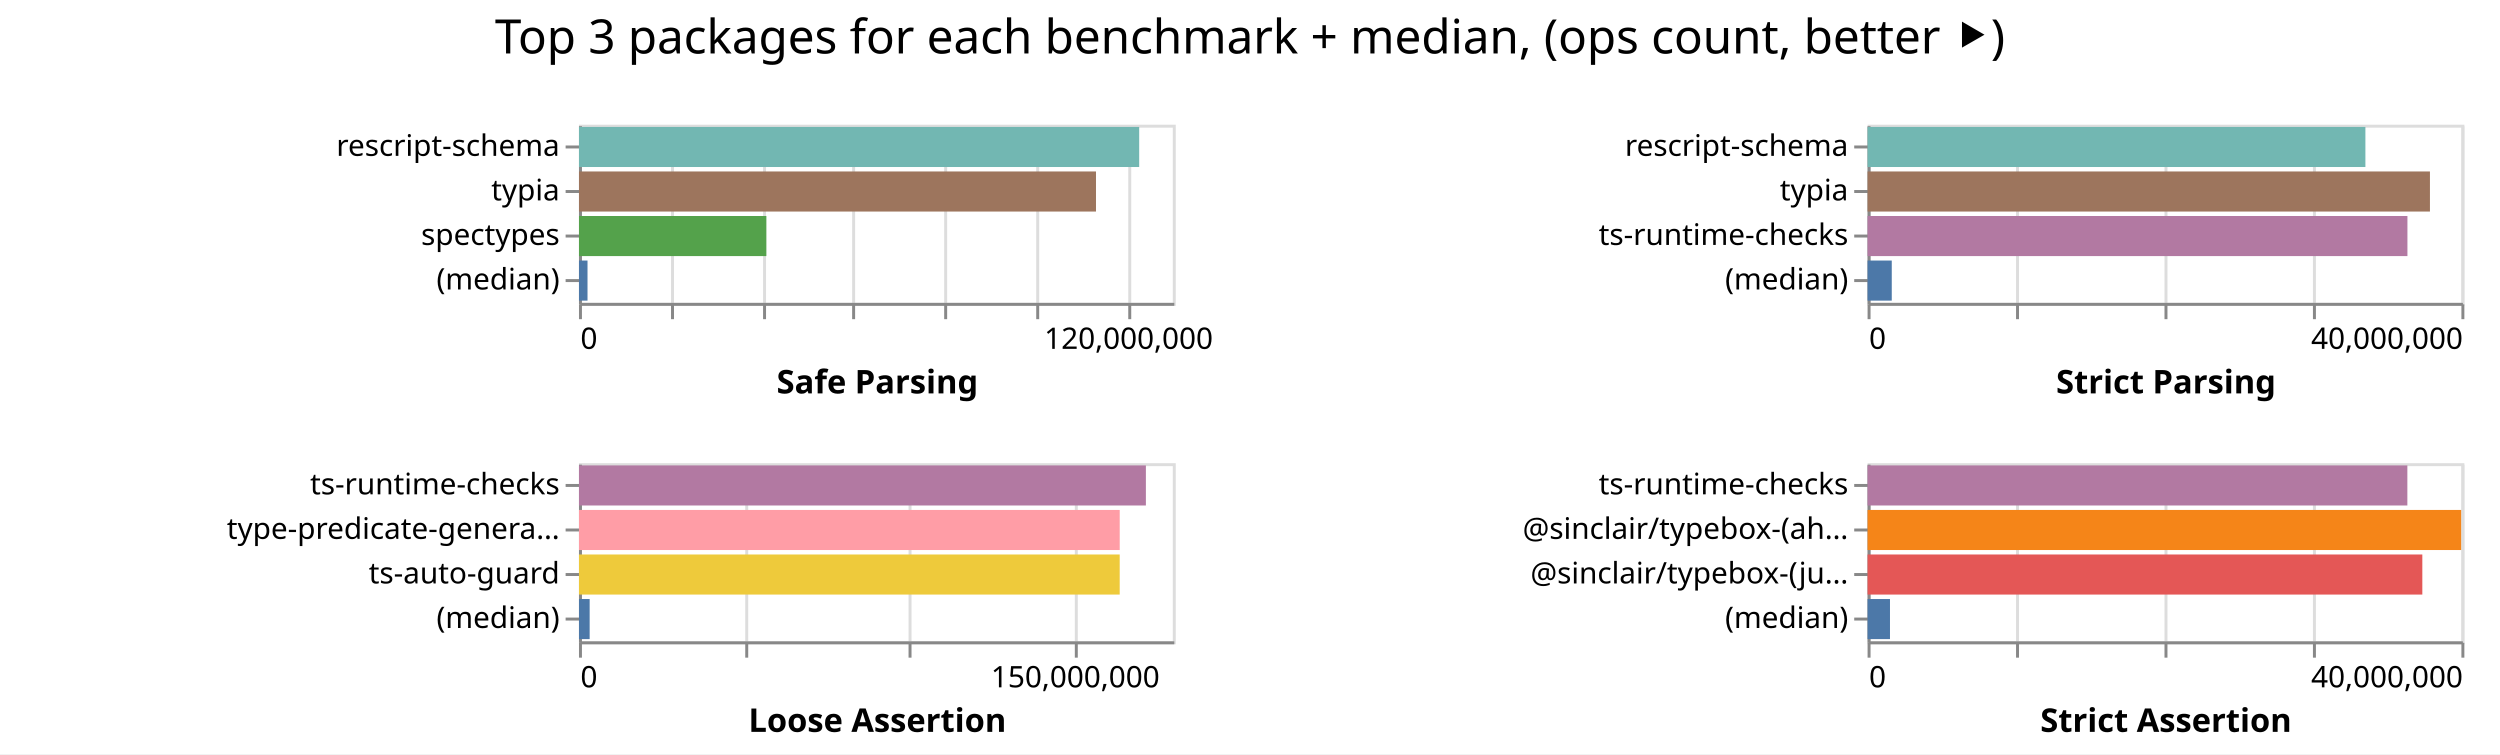
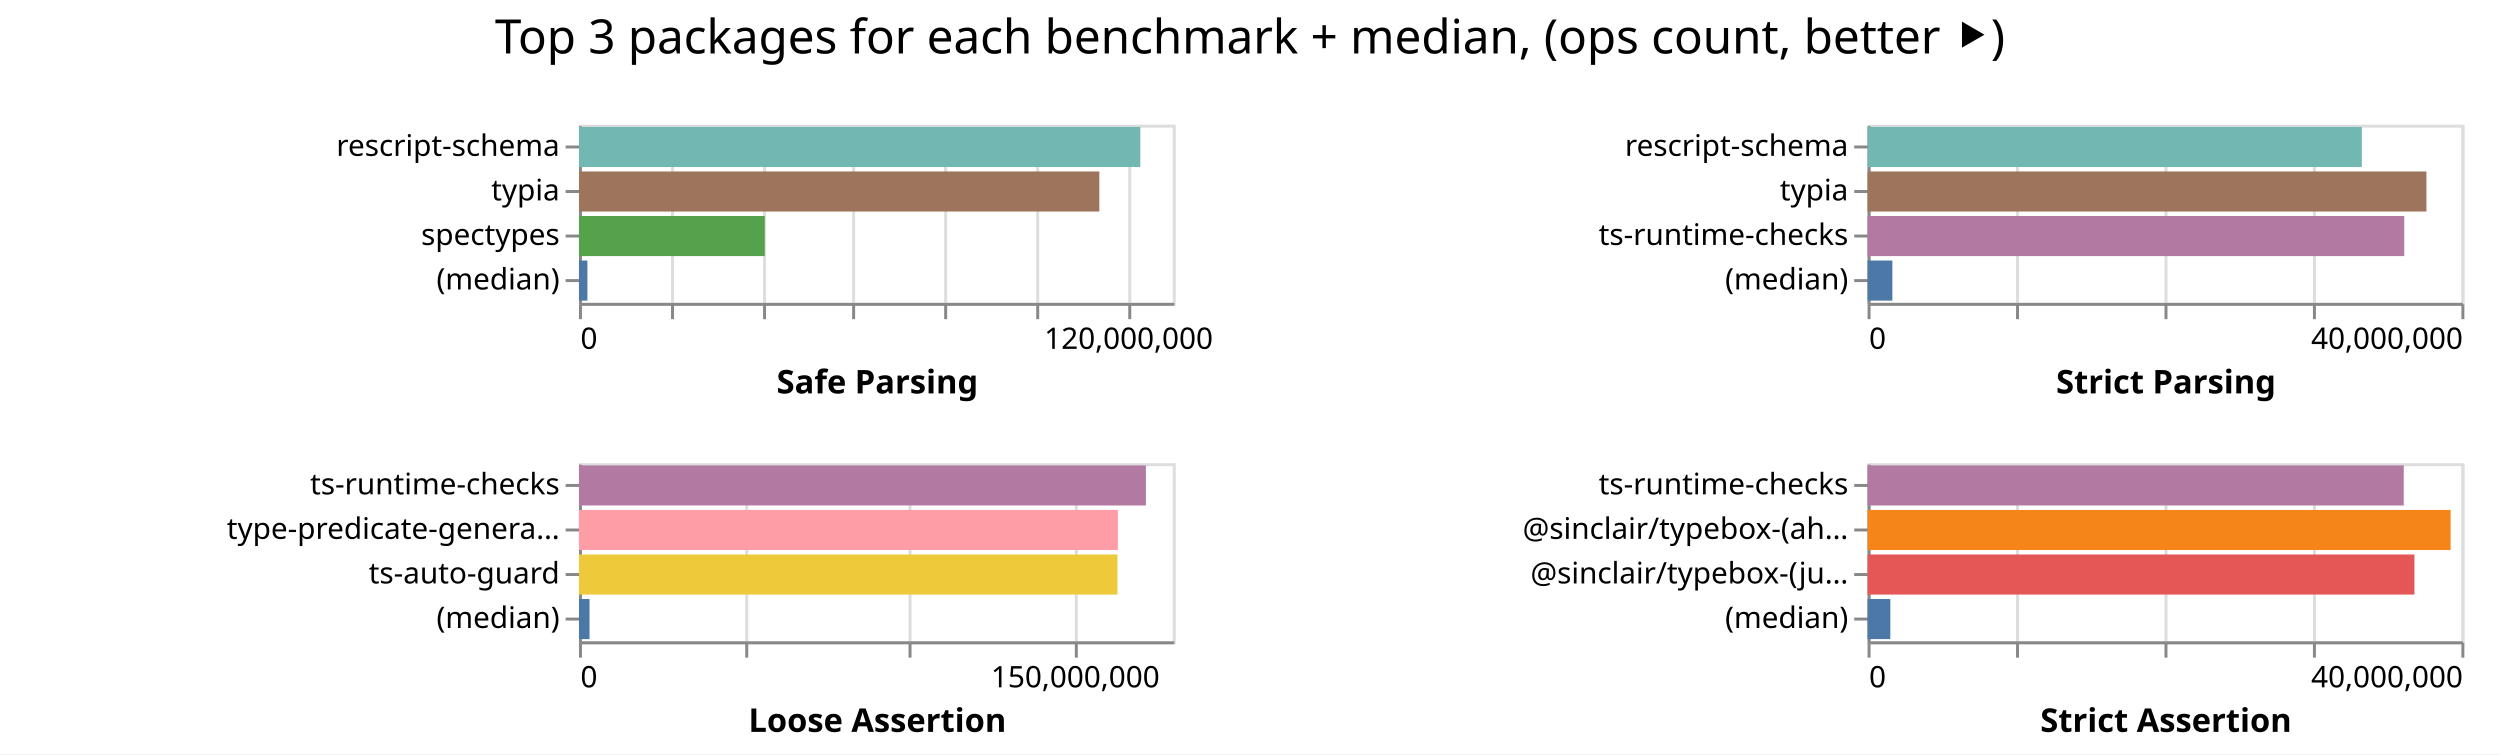
<svg xmlns="http://www.w3.org/2000/svg" width="842" height="254" class="marks">
  <path fill="#fff" d="M0 0h842v254H0z" />
  <g fill="none" stroke-miterlimit="10" aria-roledescription="group mark container" class="mark-group role-frame root">
    <path d="M195 42" aria-hidden="true" class="background" />
    <g aria-roledescription="group mark container" class="mark-group role-scope child__Safe_Parsing_group">
      <path stroke="#ddd" d="M195.5 42.5h200v60h-200Z" aria-hidden="true" class="background" />
      <g aria-hidden="true" class="mark-group role-axis">
        <path d="M195.5 102.5" aria-hidden="true" class="background" pointer-events="none" />
        <g stroke="#ddd" class="mark-rule role-axis-grid" pointer-events="none">
          <path d="M195.5 102.5v-60M226.5 102.5v-60M257.5 102.5v-60M287.5 102.5v-60M318.5 102.5v-60M349.5 102.5v-60M380.5 102.5v-60" />
        </g>
      </g>
      <g aria-label="X-axis titled 'Safe Parsing' for a linear scale with values from 0 to 130,000,000" aria-roledescription="axis" class="mark-group role-axis" pointer-events="none">
        <path d="M195.5 102.5" aria-hidden="true" class="background" />
        <g stroke="#888" class="mark-rule role-axis-tick">
          <path d="M195.5 102.5v5M226.5 102.5v5M257.5 102.5v5M287.5 102.5v5M318.5 102.5v5M349.5 102.5v5M380.5 102.5v5" />
        </g>
        <g fill="#000" class="mark-text role-axis-label" font-family="sans-serif" font-size="10">
          <text transform="translate(195.5 117.5)">0</text>
          <text text-anchor="middle" transform="translate(380.115 117.5)">120,000,000</text>
        </g>
        <path stroke="#888" d="M195.5 102.5h200" class="mark-rule role-axis-domain" />
        <text fill="#000" class="mark-text role-axis-title" font-family="sans-serif" font-size="11" font-weight="bold" text-anchor="middle" transform="translate(295.5 132.5)">Safe Parsing</text>
      </g>
      <g aria-label="Y-axis for a discrete scale with 4 values: rescript-schema, typia, spectypes, (median)" aria-roledescription="axis" class="mark-group role-axis" pointer-events="none">
        <path d="M195.5 42.5" aria-hidden="true" class="background" />
        <g stroke="#888" class="mark-rule role-axis-tick">
          <path d="M195.5 49.5h-5M195.5 64.5h-5M195.5 79.5h-5M195.5 94.5h-5" />
        </g>
        <g fill="#000" class="mark-text role-axis-label" font-family="sans-serif" font-size="10" text-anchor="end">
          <text transform="translate(188.5 52.5)">rescript-schema</text>
          <text transform="translate(188.5 67.5)">typia</text>
          <text transform="translate(188.5 82.5)">spectypes</text>
          <text transform="translate(188.5 97.5)">(median)</text>
        </g>
        <path stroke="#888" d="M195.5 42.5v60" class="mark-rule role-axis-domain" />
      </g>
      <g aria-roledescription="rect mark container" class="mark-rect role-mark child__Safe_Parsing_marks">
-         <path fill="#72b7b2" d="M195 42.75h188.678v13.5H195Z" aria-label="Safe Parsing: 122640914; name: rescript-schema" aria-roledescription="bar" />
-         <path fill="#9d755d" d="M195 57.75h174.13v13.5H195Z" aria-label="Safe Parsing: 113184862; name: typia" aria-roledescription="bar" />
-         <path fill="#54a24b" d="M195 72.75h63.112v13.5H195Z" aria-label="Safe Parsing: 41022602; name: spectypes" aria-roledescription="bar" />
-         <path fill="#4c78a8" d="M195 87.75h2.874v13.5H195Z" aria-label="Safe Parsing: 1868209; name: (median)" aria-roledescription="bar" />
+         <path fill="#72b7b2" d="M195 42.75h189.067v13.5H195Z" aria-label="Safe Parsing: 122893700; name: rescript-schema" aria-roledescription="bar" />
+         <path fill="#9d755d" d="M195 57.75h175.257v13.5H195Z" aria-label="Safe Parsing: 113916803; name: typia" aria-roledescription="bar" />
+         <path fill="#54a24b" d="M195 72.75h62.566v13.5H195Z" aria-label="Safe Parsing: 40668031; name: spectypes" aria-roledescription="bar" />
+         <path fill="#4c78a8" d="M195 87.75h2.841v13.5H195Z" aria-label="Safe Parsing: 1846658; name: (median)" aria-roledescription="bar" />
      </g>
    </g>
    <g aria-roledescription="group mark container" class="mark-group role-scope child__Strict_Parsing_group">
      <path stroke="#ddd" d="M629.5 42.5h200v60h-200Z" aria-hidden="true" class="background" />
      <g aria-hidden="true" class="mark-group role-axis">
        <path d="M629.5 102.5" aria-hidden="true" class="background" pointer-events="none" />
        <g stroke="#ddd" class="mark-rule role-axis-grid" pointer-events="none">
          <path d="M629.5 102.5v-60M679.5 102.5v-60M729.5 102.5v-60M779.5 102.5v-60M829.5 102.5v-60" />
        </g>
      </g>
      <g aria-label="X-axis titled 'Strict Parsing' for a linear scale with values from 0 to 40,000,000" aria-roledescription="axis" class="mark-group role-axis" pointer-events="none">
        <path d="M629.5 102.5" aria-hidden="true" class="background" />
        <g stroke="#888" class="mark-rule role-axis-tick">
          <path d="M629.5 102.5v5M679.5 102.5v5M729.5 102.5v5M779.5 102.5v5M829.5 102.5v5" />
        </g>
        <g fill="#000" class="mark-text role-axis-label" font-family="sans-serif" font-size="10">
          <text transform="translate(629.5 117.5)">0</text>
          <text text-anchor="end" transform="translate(829.5 117.5)">40,000,000</text>
        </g>
        <path stroke="#888" d="M629.5 102.5h200" class="mark-rule role-axis-domain" />
        <text fill="#000" class="mark-text role-axis-title" font-family="sans-serif" font-size="11" font-weight="bold" text-anchor="middle" transform="translate(729.5 132.5)">Strict Parsing</text>
      </g>
      <g aria-label="Y-axis for a discrete scale with 4 values: rescript-schema, typia, ts-runtime-checks, (median)" aria-roledescription="axis" class="mark-group role-axis" pointer-events="none">
        <path d="M629.5 42.5" aria-hidden="true" class="background" />
        <g stroke="#888" class="mark-rule role-axis-tick">
          <path d="M629.5 49.5h-5M629.5 64.5h-5M629.5 79.5h-5M629.5 94.5h-5" />
        </g>
        <g fill="#000" class="mark-text role-axis-label" font-family="sans-serif" font-size="10" text-anchor="end">
          <text transform="translate(622.5 52.5)">rescript-schema</text>
          <text transform="translate(622.5 67.5)">typia</text>
          <text transform="translate(622.5 82.5)">ts-runtime-checks</text>
          <text transform="translate(622.5 97.5)">(median)</text>
        </g>
        <path stroke="#888" d="M629.5 42.5v60" class="mark-rule role-axis-domain" />
      </g>
      <g aria-roledescription="rect mark container" class="mark-rect role-mark child__Strict_Parsing_marks">
-         <path fill="#72b7b2" d="M629 42.75h167.667v13.5H629Z" aria-label="Strict Parsing: 33533355; name: rescript-schema" aria-roledescription="bar" />
-         <path fill="#9d755d" d="M629 57.75h189.404v13.5H629Z" aria-label="Strict Parsing: 37880806; name: typia" aria-roledescription="bar" />
-         <path fill="#b279a2" d="M629 72.75h181.823v13.5H629Z" aria-label="Strict Parsing: 36364571; name: ts-runtime-checks" aria-roledescription="bar" />
-         <path fill="#4c78a8" d="M629 87.75h8.145v13.5H629Z" aria-label="Strict Parsing: 1629063; name: (median)" aria-roledescription="bar" />
+         <path fill="#72b7b2" d="M629 42.75h166.464v13.5H629Z" aria-label="Strict Parsing: 33292861; name: rescript-schema" aria-roledescription="bar" />
+         <path fill="#9d755d" d="M629 57.75h188.222v13.5H629Z" aria-label="Strict Parsing: 37644465; name: typia" aria-roledescription="bar" />
+         <path fill="#b279a2" d="M629 72.75h180.748v13.5H629Z" aria-label="Strict Parsing: 36149571; name: ts-runtime-checks" aria-roledescription="bar" />
+         <path fill="#4c78a8" d="M629 87.75h8.35v13.5H629Z" aria-label="Strict Parsing: 1670062; name: (median)" aria-roledescription="bar" />
      </g>
    </g>
    <g aria-roledescription="group mark container" class="mark-group role-scope child__Loose_Assertion_group">
      <path stroke="#ddd" d="M195.5 156.5h200v60h-200Z" aria-hidden="true" class="background" />
      <g aria-hidden="true" class="mark-group role-axis">
        <path d="M195.5 216.5" aria-hidden="true" class="background" pointer-events="none" />
        <g stroke="#ddd" class="mark-rule role-axis-grid" pointer-events="none">
          <path d="M195.5 216.5v-60M251.5 216.5v-60M306.5 216.5v-60M362.5 216.5v-60" />
        </g>
      </g>
      <g aria-label="X-axis titled 'Loose Assertion' for a linear scale with values from 0 to 180,000,000" aria-roledescription="axis" class="mark-group role-axis" pointer-events="none">
        <path d="M195.5 216.5" aria-hidden="true" class="background" />
        <g stroke="#888" class="mark-rule role-axis-tick">
          <path d="M195.5 216.5v5M251.5 216.5v5M306.5 216.5v5M362.5 216.5v5" />
        </g>
        <g fill="#000" class="mark-text role-axis-label" font-family="sans-serif" font-size="10">
          <text transform="translate(195.5 231.5)">0</text>
          <text text-anchor="middle" transform="translate(362.167 231.5)">150,000,000</text>
        </g>
        <path stroke="#888" d="M195.5 216.5h200" class="mark-rule role-axis-domain" />
        <text fill="#000" class="mark-text role-axis-title" font-family="sans-serif" font-size="11" font-weight="bold" text-anchor="middle" transform="translate(295.5 246.5)">Loose Assertion</text>
      </g>
      <g aria-label="Y-axis for a discrete scale with 4 values: ts-runtime-checks, type-predicate-generator, ts-auto-guard, (median)" aria-roledescription="axis" class="mark-group role-axis" pointer-events="none">
        <path d="M195.5 156.5" aria-hidden="true" class="background" />
        <g stroke="#888" class="mark-rule role-axis-tick">
          <path d="M195.5 163.5h-5M195.5 178.5h-5M195.5 193.5h-5M195.5 208.5h-5" />
        </g>
        <g fill="#000" class="mark-text role-axis-label" font-family="sans-serif" font-size="10" text-anchor="end">
          <text transform="translate(188.5 166.5)">ts-runtime-checks</text>
          <text transform="translate(188.5 181.5)">type-predicate-genera…</text>
          <text transform="translate(188.5 196.5)">ts-auto-guard</text>
          <text transform="translate(188.5 211.5)">(median)</text>
        </g>
        <path stroke="#888" d="M195.5 156.5v60" class="mark-rule role-axis-domain" />
      </g>
      <g aria-roledescription="rect mark container" class="mark-rect role-mark child__Loose_Assertion_marks">
-         <path fill="#b279a2" d="M195 156.75h190.935v13.5H195Z" aria-label="Loose Assertion: 171841145; name: ts-runtime-checks" aria-roledescription="bar" />
-         <path fill="#ff9da6" d="M195 171.75h182.119v13.5H195Z" aria-label="Loose Assertion: 163907106; name: type-predicate-generator" aria-roledescription="bar" />
-         <path fill="#eeca3b" d="M195 186.75h182.116v13.5H195Z" aria-label="Loose Assertion: 163904066; name: ts-auto-guard" aria-roledescription="bar" />
-         <path fill="#4c78a8" d="M195 201.75h3.595v13.5H195Z" aria-label="Loose Assertion: 3235282; name: (median)" aria-roledescription="bar" />
+         <path fill="#b279a2" d="M195 156.75h190.936v13.5H195Z" aria-label="Loose Assertion: 171842744; name: ts-runtime-checks" aria-roledescription="bar" />
+         <path fill="#ff9da6" d="M195 171.75h181.503v13.5H195Z" aria-label="Loose Assertion: 163352413; name: type-predicate-generator" aria-roledescription="bar" />
+         <path fill="#eeca3b" d="M195 186.75h181.368v13.5H195Z" aria-label="Loose Assertion: 163231433; name: ts-auto-guard" aria-roledescription="bar" />
+         <path fill="#4c78a8" d="M195 201.75h3.552v13.5H195Z" aria-label="Loose Assertion: 3196946; name: (median)" aria-roledescription="bar" />
      </g>
    </g>
    <g aria-roledescription="group mark container" class="mark-group role-scope child__Strict_Assertion_group">
      <path stroke="#ddd" d="M629.5 156.5h200v60h-200Z" aria-hidden="true" class="background" />
      <g aria-hidden="true" class="mark-group role-axis">
        <path d="M629.5 216.5" aria-hidden="true" class="background" pointer-events="none" />
        <g stroke="#ddd" class="mark-rule role-axis-grid" pointer-events="none">
          <path d="M629.5 216.5v-60M679.5 216.5v-60M729.5 216.5v-60M779.5 216.5v-60M829.5 216.5v-60" />
        </g>
      </g>
      <g aria-label="X-axis titled 'Strict Assertion' for a linear scale with values from 0 to 40,000,000" aria-roledescription="axis" class="mark-group role-axis" pointer-events="none">
        <path d="M629.5 216.5" aria-hidden="true" class="background" />
        <g stroke="#888" class="mark-rule role-axis-tick">
          <path d="M629.5 216.5v5M679.5 216.5v5M729.5 216.5v5M779.5 216.5v5M829.5 216.5v5" />
        </g>
        <g fill="#000" class="mark-text role-axis-label" font-family="sans-serif" font-size="10">
          <text transform="translate(629.5 231.5)">0</text>
          <text text-anchor="end" transform="translate(829.5 231.5)">40,000,000</text>
        </g>
        <path stroke="#888" d="M629.5 216.5h200" class="mark-rule role-axis-domain" />
        <text fill="#000" class="mark-text role-axis-title" font-family="sans-serif" font-size="11" font-weight="bold" text-anchor="middle" transform="translate(729.5 246.5)">Strict Assertion</text>
      </g>
      <g aria-label="Y-axis for a discrete scale with 4 values: ts-runtime-checks, @sinclair/typebox-(ahead-of-time), @sinclair/typebox-(just-in-time), (median)" aria-roledescription="axis" class="mark-group role-axis" pointer-events="none">
        <path d="M629.5 156.5" aria-hidden="true" class="background" />
        <g stroke="#888" class="mark-rule role-axis-tick">
          <path d="M629.5 163.5h-5M629.5 178.5h-5M629.5 193.5h-5M629.5 208.5h-5" />
        </g>
        <g fill="#000" class="mark-text role-axis-label" font-family="sans-serif" font-size="10" text-anchor="end">
          <text transform="translate(622.5 166.5)">ts-runtime-checks</text>
          <text transform="translate(622.5 181.5)">@sinclair/typebox-(ah…</text>
          <text transform="translate(622.5 196.5)">@sinclair/typebox-(ju…</text>
          <text transform="translate(622.5 211.5)">(median)</text>
        </g>
        <path stroke="#888" d="M629.5 156.5v60" class="mark-rule role-axis-domain" />
      </g>
      <g aria-roledescription="rect mark container" class="mark-rect role-mark child__Strict_Assertion_marks">
-         <path fill="#b279a2" d="M629 156.75h181.8v13.5H629Z" aria-label="Strict Assertion: 36359990; name: ts-runtime-checks" aria-roledescription="bar" />
-         <path fill="#f58518" d="M629 171.75h199.92v13.5H629Z" aria-label="Strict Assertion: 39983945; name: @sinclair/typebox-(ahead-of-time)" aria-roledescription="bar" />
-         <path fill="#e45756" d="M629 186.75h186.84v13.5H629Z" aria-label="Strict Assertion: 37367930; name: @sinclair/typebox-(just-in-time)" aria-roledescription="bar" />
-         <path fill="#4c78a8" d="M629 201.75h7.545v13.5H629Z" aria-label="Strict Assertion: 1508916; name: (median)" aria-roledescription="bar" />
+         <path fill="#b279a2" d="M629 156.75h180.586v13.5H629Z" aria-label="Strict Assertion: 36117117; name: ts-runtime-checks" aria-roledescription="bar" />
+         <path fill="#f58518" d="M629 171.75h196.36v13.5H629Z" aria-label="Strict Assertion: 39272016; name: @sinclair/typebox-(ahead-of-time)" aria-roledescription="bar" />
+         <path fill="#e45756" d="M629 186.75h184.18v13.5H629Z" aria-label="Strict Assertion: 36835856; name: @sinclair/typebox-(just-in-time)" aria-roledescription="bar" />
+         <path fill="#4c78a8" d="M629 201.75h7.663v13.5H629Z" aria-label="Strict Assertion: 1532648; name: (median)" aria-roledescription="bar" />
      </g>
    </g>
    <g class="mark-group role-title">
      <path d="M421 5" aria-hidden="true" class="background" pointer-events="none" />
      <text fill="#000" aria-label="Title text 'Top 3 packages for each benchmark + median, (ops count, better ⯈)'" aria-roledescription="title" class="mark-text role-title-text" font-family="sans-serif" font-size="16" pointer-events="none" text-anchor="middle" transform="translate(421 18)">Top 3 packages for each benchmark + median, (ops count, better ⯈)</text>
    </g>
  </g>
</svg>
